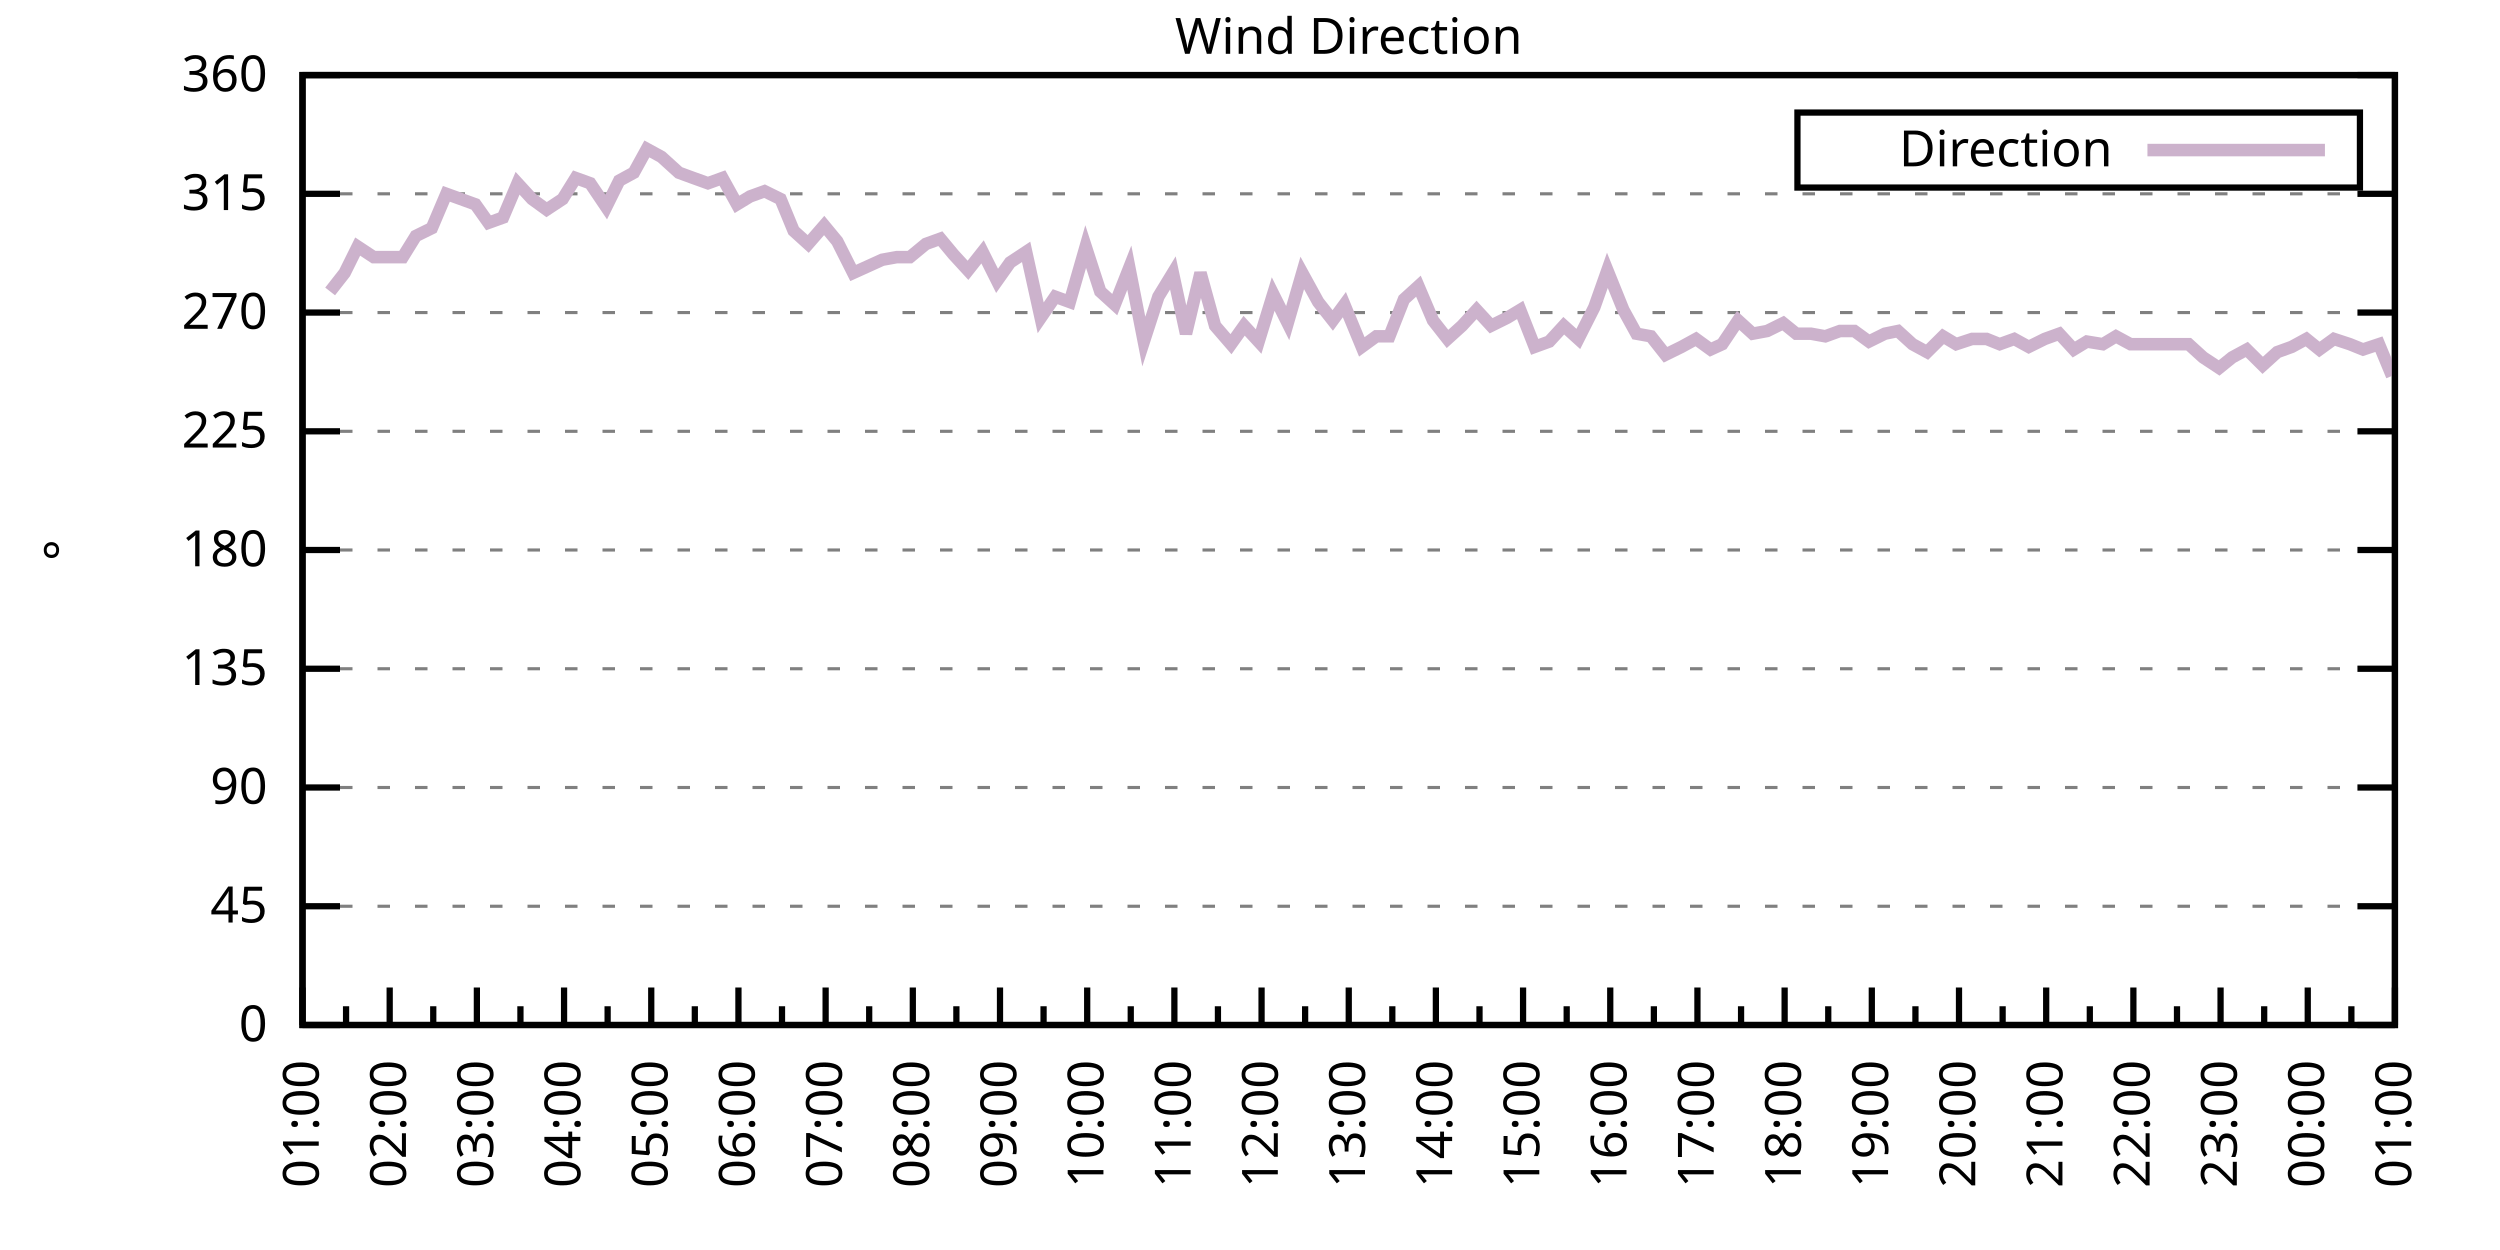
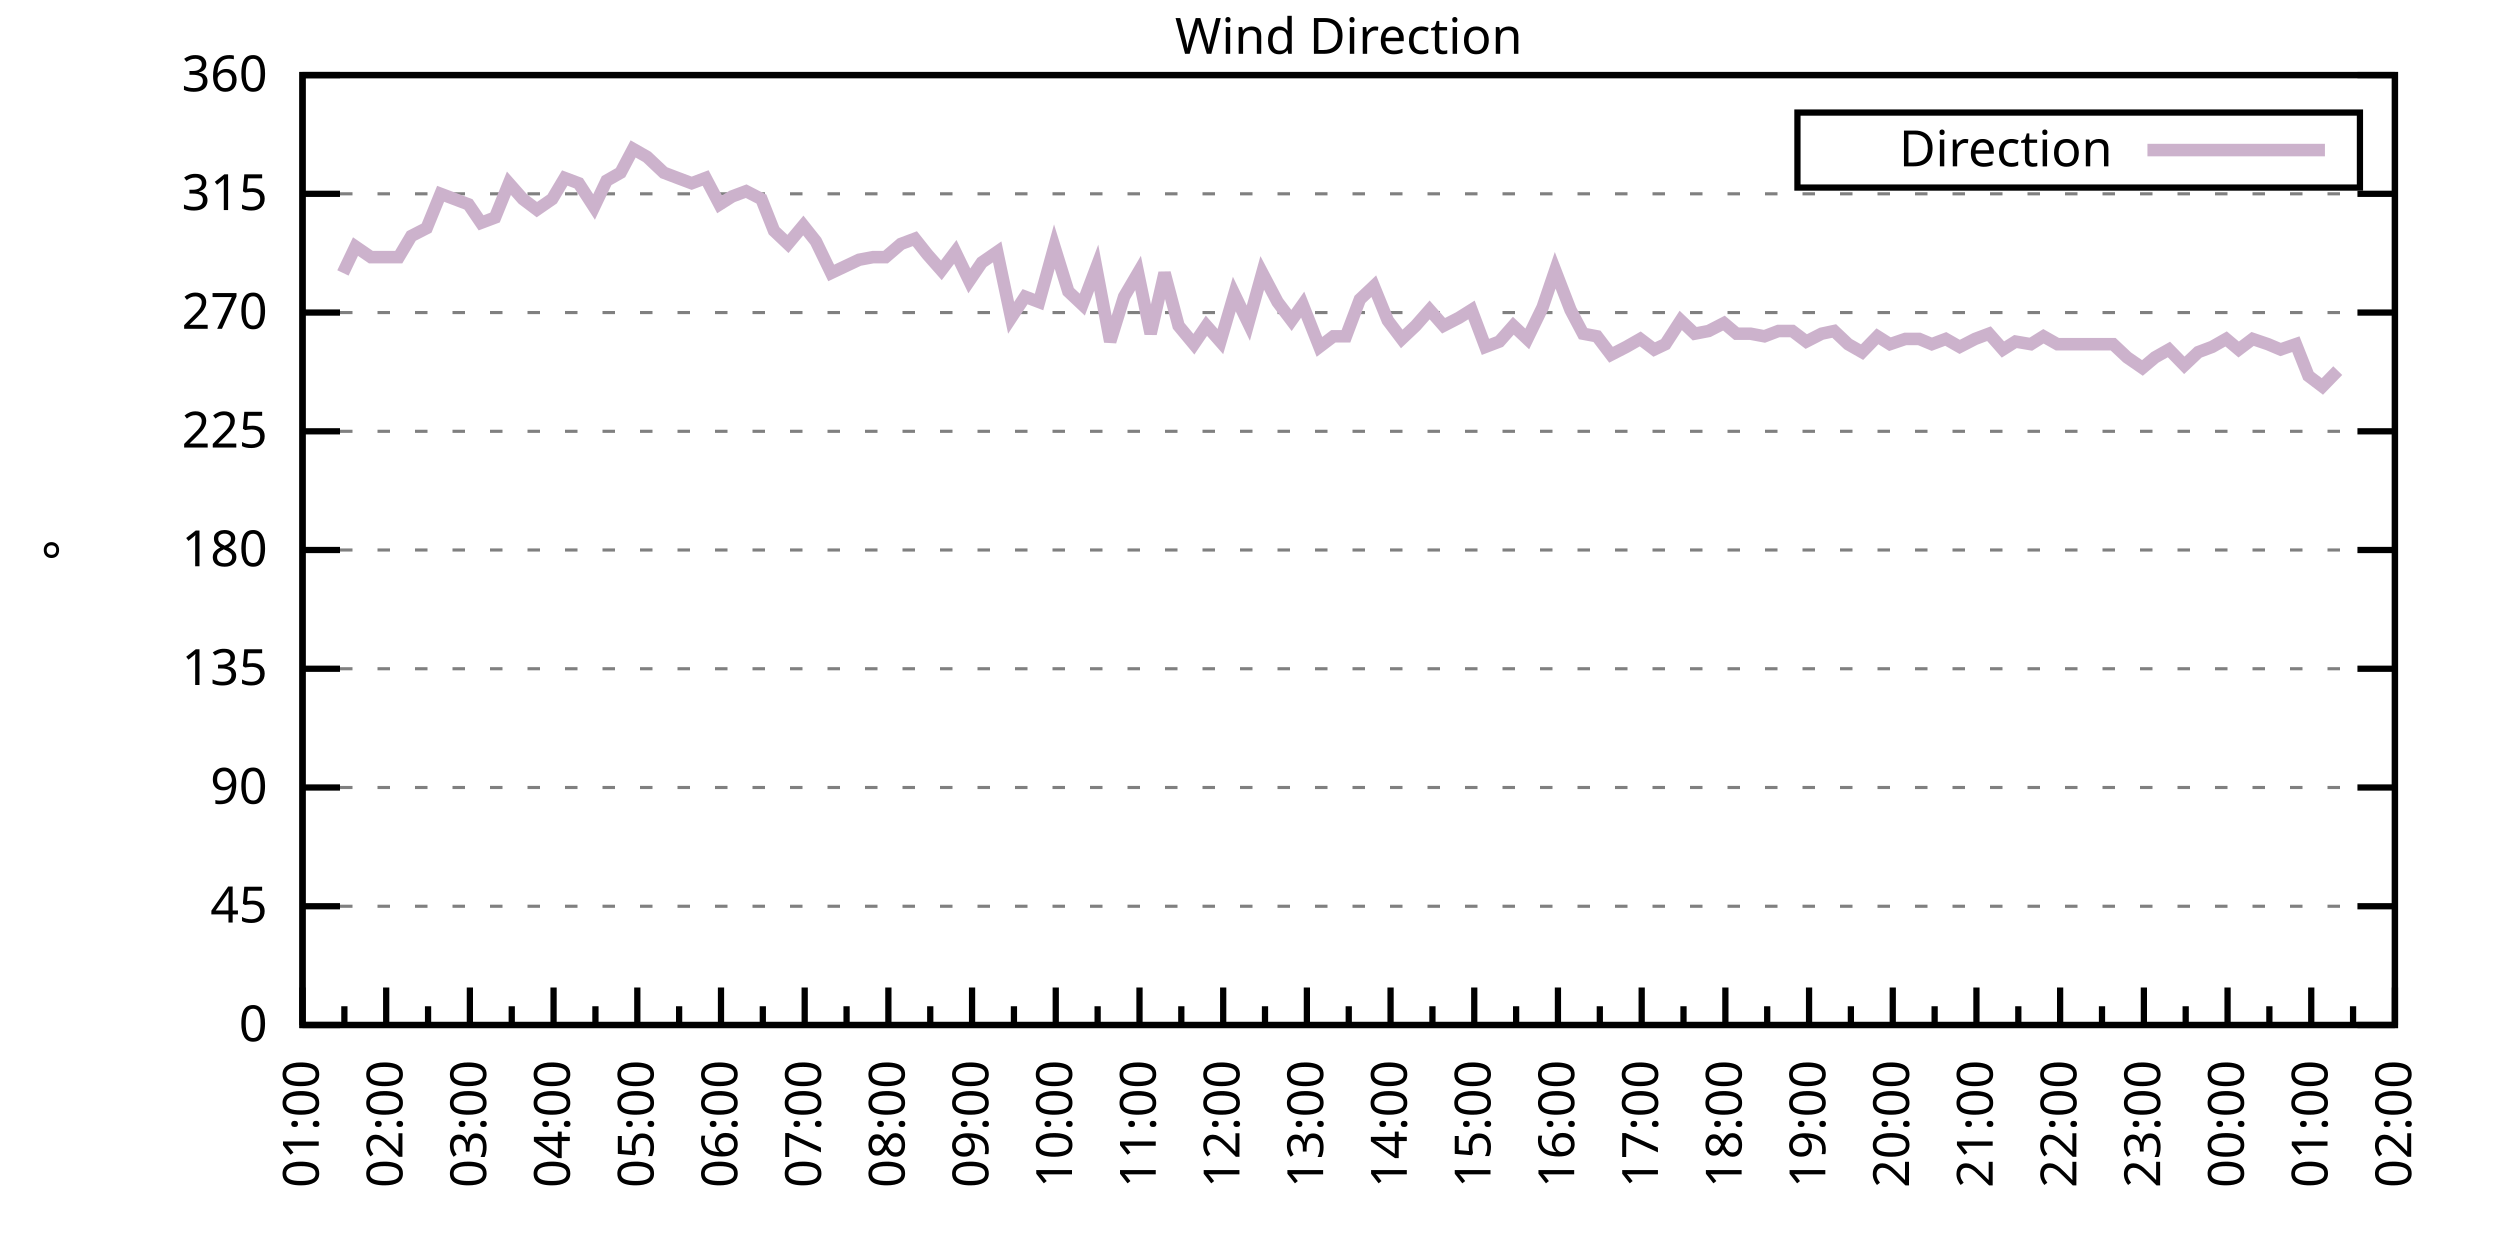
<svg xmlns="http://www.w3.org/2000/svg" xmlns:xlink="http://www.w3.org/1999/xlink" width="400" height="200" viewBox="0 0 400 200">
  <g id="gnuplot_canvas">
    <rect x="0" y="0" width="400" height="200" fill="none" />
    <defs>
      <circle id="gpDot" r="0.5" stroke-width="0.5" stroke="currentColor" />
      <path id="gpPt0" stroke-width="0.333" stroke="currentColor" d="M-1,0 h2 M0,-1 v2" />
      <path id="gpPt1" stroke-width="0.333" stroke="currentColor" d="M-1,-1 L1,1 M1,-1 L-1,1" />
      <path id="gpPt2" stroke-width="0.333" stroke="currentColor" d="M-1,0 L1,0 M0,-1 L0,1 M-1,-1 L1,1 M-1,1 L1,-1" />
      <rect id="gpPt3" stroke-width="0.333" stroke="currentColor" x="-1" y="-1" width="2" height="2" />
      <rect id="gpPt4" stroke-width="0.333" stroke="currentColor" fill="currentColor" x="-1" y="-1" width="2" height="2" />
      <circle id="gpPt5" stroke-width="0.333" stroke="currentColor" cx="0" cy="0" r="1" />
      <use xlink:href="#gpPt5" id="gpPt6" fill="currentColor" stroke="none" />
      <path id="gpPt7" stroke-width="0.333" stroke="currentColor" d="M0,-1.33 L-1.33,0.67 L1.33,0.67 z" />
      <use xlink:href="#gpPt7" id="gpPt8" fill="currentColor" stroke="none" />
      <use xlink:href="#gpPt7" id="gpPt9" stroke="currentColor" transform="rotate(180)" />
      <use xlink:href="#gpPt9" id="gpPt10" fill="currentColor" stroke="none" />
      <use xlink:href="#gpPt3" id="gpPt11" stroke="currentColor" transform="rotate(45)" />
      <use xlink:href="#gpPt11" id="gpPt12" fill="currentColor" stroke="none" />
      <path id="gpPt13" stroke-width="0.333" stroke="currentColor" d="M0,1.330 L1.265,0.411 L0.782,-1.067 L-0.782,-1.076 L-1.265,0.411 z" />
      <use xlink:href="#gpPt13" id="gpPt14" fill="currentColor" stroke="none" />
      <filter id="textbox" filterUnits="objectBoundingBox" x="0" y="0" height="1" width="1">
        <feFlood flood-color="white" flood-opacity="1" result="bgnd" />
        <feComposite in="SourceGraphic" in2="bgnd" operator="atop" />
      </filter>
      <filter id="greybox" filterUnits="objectBoundingBox" x="0" y="0" height="1" width="1">
        <feFlood flood-color="lightgrey" flood-opacity="1" result="grey" />
        <feComposite in="SourceGraphic" in2="grey" operator="atop" />
      </filter>
    </defs>
    <g fill="none" color="white" stroke="currentColor" stroke-width="1.00" stroke-linecap="butt" stroke-linejoin="miter">
</g>
    <g fill="none" color="black" stroke="currentColor" stroke-width="1.00" stroke-linecap="butt" stroke-linejoin="miter">
      <g stroke="none" shape-rendering="crispEdges">
        <polygon fill="rgb(255, 255, 255)" points="48.40,164.00 383.18,164.00 383.18,12.02 48.40,12.02 " />
      </g>
    </g>
    <g fill="none" color="black" stroke="currentColor" stroke-width="1.00" stroke-linecap="butt" stroke-linejoin="miter">
</g>
    <g fill="none" color="black" stroke="black" stroke-width="0.50" stroke-linecap="butt" stroke-linejoin="miter">
</g>
    <g fill="none" color="gray" stroke="currentColor" stroke-width="0.50" stroke-linecap="butt" stroke-linejoin="miter">
      <path stroke="gray" stroke-dasharray="2,4" class="gridline" d="M48.40,164.00 L383.19,164.00  " />
    </g>
    <g fill="none" color="gray" stroke="gray" stroke-width="1.00" stroke-linecap="butt" stroke-linejoin="miter">
</g>
    <g fill="none" color="black" stroke="currentColor" stroke-width="1.00" stroke-linecap="butt" stroke-linejoin="miter">
      <path stroke="black" d="M48.40,164.00 L54.40,164.00 M383.19,164.00 L377.19,164.00  " />
      <g transform="translate(42.80,166.60)" stroke="none" fill="black" font-family="Sans" font-size="8.00" text-anchor="end">
        <text>
          <tspan font-family="Sans"> 0</tspan>
        </text>
      </g>
    </g>
    <g fill="none" color="black" stroke="currentColor" stroke-width="1.00" stroke-linecap="butt" stroke-linejoin="miter">
</g>
    <g fill="none" color="black" stroke="black" stroke-width="0.50" stroke-linecap="butt" stroke-linejoin="miter">
</g>
    <g fill="none" color="gray" stroke="currentColor" stroke-width="0.50" stroke-linecap="butt" stroke-linejoin="miter">
      <path stroke="gray" stroke-dasharray="2,4" class="gridline" d="M48.40,145.00 L383.19,145.00  " />
    </g>
    <g fill="none" color="gray" stroke="gray" stroke-width="1.00" stroke-linecap="butt" stroke-linejoin="miter">
</g>
    <g fill="none" color="black" stroke="currentColor" stroke-width="1.00" stroke-linecap="butt" stroke-linejoin="miter">
      <path stroke="black" d="M48.40,145.00 L54.40,145.00 M383.19,145.00 L377.19,145.00  " />
      <g transform="translate(42.80,147.60)" stroke="none" fill="black" font-family="Sans" font-size="8.00" text-anchor="end">
        <text>
          <tspan font-family="Sans"> 45</tspan>
        </text>
      </g>
    </g>
    <g fill="none" color="black" stroke="currentColor" stroke-width="1.00" stroke-linecap="butt" stroke-linejoin="miter">
</g>
    <g fill="none" color="black" stroke="black" stroke-width="0.50" stroke-linecap="butt" stroke-linejoin="miter">
</g>
    <g fill="none" color="gray" stroke="currentColor" stroke-width="0.50" stroke-linecap="butt" stroke-linejoin="miter">
      <path stroke="gray" stroke-dasharray="2,4" class="gridline" d="M48.40,126.00 L383.19,126.00  " />
    </g>
    <g fill="none" color="gray" stroke="gray" stroke-width="1.00" stroke-linecap="butt" stroke-linejoin="miter">
</g>
    <g fill="none" color="black" stroke="currentColor" stroke-width="1.00" stroke-linecap="butt" stroke-linejoin="miter">
      <path stroke="black" d="M48.40,126.00 L54.40,126.00 M383.19,126.00 L377.19,126.00  " />
      <g transform="translate(42.80,128.60)" stroke="none" fill="black" font-family="Sans" font-size="8.00" text-anchor="end">
        <text>
          <tspan font-family="Sans"> 90</tspan>
        </text>
      </g>
    </g>
    <g fill="none" color="black" stroke="currentColor" stroke-width="1.00" stroke-linecap="butt" stroke-linejoin="miter">
</g>
    <g fill="none" color="black" stroke="black" stroke-width="0.50" stroke-linecap="butt" stroke-linejoin="miter">
</g>
    <g fill="none" color="gray" stroke="currentColor" stroke-width="0.50" stroke-linecap="butt" stroke-linejoin="miter">
      <path stroke="gray" stroke-dasharray="2,4" class="gridline" d="M48.40,107.00 L383.19,107.00  " />
    </g>
    <g fill="none" color="gray" stroke="gray" stroke-width="1.00" stroke-linecap="butt" stroke-linejoin="miter">
</g>
    <g fill="none" color="black" stroke="currentColor" stroke-width="1.00" stroke-linecap="butt" stroke-linejoin="miter">
      <path stroke="black" d="M48.40,107.00 L54.40,107.00 M383.19,107.00 L377.19,107.00  " />
      <g transform="translate(42.80,109.60)" stroke="none" fill="black" font-family="Sans" font-size="8.00" text-anchor="end">
        <text>
          <tspan font-family="Sans"> 135</tspan>
        </text>
      </g>
    </g>
    <g fill="none" color="black" stroke="currentColor" stroke-width="1.00" stroke-linecap="butt" stroke-linejoin="miter">
</g>
    <g fill="none" color="black" stroke="black" stroke-width="0.50" stroke-linecap="butt" stroke-linejoin="miter">
</g>
    <g fill="none" color="gray" stroke="currentColor" stroke-width="0.50" stroke-linecap="butt" stroke-linejoin="miter">
      <path stroke="gray" stroke-dasharray="2,4" class="gridline" d="M48.40,88.00 L383.19,88.00  " />
    </g>
    <g fill="none" color="gray" stroke="gray" stroke-width="1.00" stroke-linecap="butt" stroke-linejoin="miter">
</g>
    <g fill="none" color="black" stroke="currentColor" stroke-width="1.00" stroke-linecap="butt" stroke-linejoin="miter">
      <path stroke="black" d="M48.40,88.00 L54.40,88.00 M383.19,88.00 L377.19,88.00  " />
      <g transform="translate(42.80,90.60)" stroke="none" fill="black" font-family="Sans" font-size="8.00" text-anchor="end">
        <text>
          <tspan font-family="Sans"> 180</tspan>
        </text>
      </g>
    </g>
    <g fill="none" color="black" stroke="currentColor" stroke-width="1.00" stroke-linecap="butt" stroke-linejoin="miter">
</g>
    <g fill="none" color="black" stroke="black" stroke-width="0.50" stroke-linecap="butt" stroke-linejoin="miter">
</g>
    <g fill="none" color="gray" stroke="currentColor" stroke-width="0.50" stroke-linecap="butt" stroke-linejoin="miter">
      <path stroke="gray" stroke-dasharray="2,4" class="gridline" d="M48.40,69.01 L383.19,69.01  " />
    </g>
    <g fill="none" color="gray" stroke="gray" stroke-width="1.00" stroke-linecap="butt" stroke-linejoin="miter">
</g>
    <g fill="none" color="black" stroke="currentColor" stroke-width="1.00" stroke-linecap="butt" stroke-linejoin="miter">
      <path stroke="black" d="M48.40,69.01 L54.40,69.01 M383.19,69.01 L377.19,69.01  " />
      <g transform="translate(42.80,71.61)" stroke="none" fill="black" font-family="Sans" font-size="8.00" text-anchor="end">
        <text>
          <tspan font-family="Sans"> 225</tspan>
        </text>
      </g>
    </g>
    <g fill="none" color="black" stroke="currentColor" stroke-width="1.00" stroke-linecap="butt" stroke-linejoin="miter">
</g>
    <g fill="none" color="black" stroke="black" stroke-width="0.50" stroke-linecap="butt" stroke-linejoin="miter">
</g>
    <g fill="none" color="gray" stroke="currentColor" stroke-width="0.50" stroke-linecap="butt" stroke-linejoin="miter">
      <path stroke="gray" stroke-dasharray="2,4" class="gridline" d="M48.40,50.01 L383.19,50.01  " />
    </g>
    <g fill="none" color="gray" stroke="gray" stroke-width="1.00" stroke-linecap="butt" stroke-linejoin="miter">
</g>
    <g fill="none" color="black" stroke="currentColor" stroke-width="1.00" stroke-linecap="butt" stroke-linejoin="miter">
      <path stroke="black" d="M48.40,50.01 L54.40,50.01 M383.19,50.01 L377.19,50.01  " />
      <g transform="translate(42.80,52.61)" stroke="none" fill="black" font-family="Sans" font-size="8.00" text-anchor="end">
        <text>
          <tspan font-family="Sans"> 270</tspan>
        </text>
      </g>
    </g>
    <g fill="none" color="black" stroke="currentColor" stroke-width="1.00" stroke-linecap="butt" stroke-linejoin="miter">
</g>
    <g fill="none" color="black" stroke="black" stroke-width="0.50" stroke-linecap="butt" stroke-linejoin="miter">
</g>
    <g fill="none" color="gray" stroke="currentColor" stroke-width="0.50" stroke-linecap="butt" stroke-linejoin="miter">
      <path stroke="gray" stroke-dasharray="2,4" class="gridline" d="M48.40,31.01 L383.19,31.01  " />
    </g>
    <g fill="none" color="gray" stroke="gray" stroke-width="1.00" stroke-linecap="butt" stroke-linejoin="miter">
</g>
    <g fill="none" color="black" stroke="currentColor" stroke-width="1.00" stroke-linecap="butt" stroke-linejoin="miter">
      <path stroke="black" d="M48.40,31.01 L54.40,31.01 M383.19,31.01 L377.19,31.01  " />
      <g transform="translate(42.80,33.61)" stroke="none" fill="black" font-family="Sans" font-size="8.00" text-anchor="end">
        <text>
          <tspan font-family="Sans"> 315</tspan>
        </text>
      </g>
    </g>
    <g fill="none" color="black" stroke="currentColor" stroke-width="1.00" stroke-linecap="butt" stroke-linejoin="miter">
</g>
    <g fill="none" color="black" stroke="black" stroke-width="0.50" stroke-linecap="butt" stroke-linejoin="miter">
</g>
    <g fill="none" color="gray" stroke="currentColor" stroke-width="0.50" stroke-linecap="butt" stroke-linejoin="miter">
      <path stroke="gray" stroke-dasharray="2,4" class="gridline" d="M48.40,12.01 L383.19,12.01  " />
    </g>
    <g fill="none" color="gray" stroke="gray" stroke-width="1.00" stroke-linecap="butt" stroke-linejoin="miter">
</g>
    <g fill="none" color="black" stroke="currentColor" stroke-width="1.00" stroke-linecap="butt" stroke-linejoin="miter">
      <path stroke="black" d="M48.40,12.01 L54.40,12.01 M383.19,12.01 L377.19,12.01  " />
      <g transform="translate(42.80,14.61)" stroke="none" fill="black" font-family="Sans" font-size="8.00" text-anchor="end">
        <text>
          <tspan font-family="Sans"> 360</tspan>
        </text>
      </g>
    </g>
    <g fill="none" color="black" stroke="currentColor" stroke-width="1.00" stroke-linecap="butt" stroke-linejoin="miter">
      <path stroke="black" d="M48.40,164.00 L48.40,158.00  " />
      <g transform="translate(51.00,169.60) rotate(270)" stroke="none" fill="black" font-family="Sans" font-size="8.00" text-anchor="end">
        <text>
          <tspan font-family="Sans">01:00</tspan>
        </text>
      </g>
    </g>
    <g fill="none" color="black" stroke="currentColor" stroke-width="1.00" stroke-linecap="butt" stroke-linejoin="miter">
-       <path stroke="black" d="M55.37,164.00 L55.37,161.00 M62.35,164.00 L62.35,158.00  " />
-       <g transform="translate(64.95,169.60) rotate(270)" stroke="none" fill="black" font-family="Sans" font-size="8.00" text-anchor="end">
+       <path stroke="black" d="M55.10,164.00 L55.10,161.00 M61.79,164.00 L61.79,158.00  " />
+       <g transform="translate(64.39,169.60) rotate(270)" stroke="none" fill="black" font-family="Sans" font-size="8.00" text-anchor="end">
        <text>
          <tspan font-family="Sans">02:00</tspan>
        </text>
      </g>
    </g>
    <g fill="none" color="black" stroke="currentColor" stroke-width="1.00" stroke-linecap="butt" stroke-linejoin="miter">
-       <path stroke="black" d="M69.32,164.00 L69.32,161.00 M76.30,164.00 L76.30,158.00  " />
-       <g transform="translate(78.90,169.60) rotate(270)" stroke="none" fill="black" font-family="Sans" font-size="8.00" text-anchor="end">
+       <path stroke="black" d="M68.49,164.00 L68.49,161.00 M75.18,164.00 L75.18,158.00  " />
+       <g transform="translate(77.78,169.60) rotate(270)" stroke="none" fill="black" font-family="Sans" font-size="8.00" text-anchor="end">
        <text>
          <tspan font-family="Sans">03:00</tspan>
        </text>
      </g>
    </g>
    <g fill="none" color="black" stroke="currentColor" stroke-width="1.00" stroke-linecap="butt" stroke-linejoin="miter">
-       <path stroke="black" d="M83.27,164.00 L83.27,161.00 M90.25,164.00 L90.25,158.00  " />
-       <g transform="translate(92.85,169.60) rotate(270)" stroke="none" fill="black" font-family="Sans" font-size="8.00" text-anchor="end">
+       <path stroke="black" d="M81.88,164.00 L81.88,161.00 M88.57,164.00 L88.57,158.00  " />
+       <g transform="translate(91.17,169.60) rotate(270)" stroke="none" fill="black" font-family="Sans" font-size="8.00" text-anchor="end">
        <text>
          <tspan font-family="Sans">04:00</tspan>
        </text>
      </g>
    </g>
    <g fill="none" color="black" stroke="currentColor" stroke-width="1.00" stroke-linecap="butt" stroke-linejoin="miter">
-       <path stroke="black" d="M97.22,164.00 L97.22,161.00 M104.20,164.00 L104.20,158.00  " />
-       <g transform="translate(106.80,169.60) rotate(270)" stroke="none" fill="black" font-family="Sans" font-size="8.00" text-anchor="end">
+       <path stroke="black" d="M95.27,164.00 L95.27,161.00 M101.97,164.00 L101.97,158.00  " />
+       <g transform="translate(104.57,169.60) rotate(270)" stroke="none" fill="black" font-family="Sans" font-size="8.00" text-anchor="end">
        <text>
          <tspan font-family="Sans">05:00</tspan>
        </text>
      </g>
    </g>
    <g fill="none" color="black" stroke="currentColor" stroke-width="1.00" stroke-linecap="butt" stroke-linejoin="miter">
-       <path stroke="black" d="M111.17,164.00 L111.17,161.00 M118.15,164.00 L118.15,158.00  " />
-       <g transform="translate(120.75,169.60) rotate(270)" stroke="none" fill="black" font-family="Sans" font-size="8.00" text-anchor="end">
+       <path stroke="black" d="M108.66,164.00 L108.66,161.00 M115.36,164.00 L115.36,158.00  " />
+       <g transform="translate(117.96,169.60) rotate(270)" stroke="none" fill="black" font-family="Sans" font-size="8.00" text-anchor="end">
        <text>
          <tspan font-family="Sans">06:00</tspan>
        </text>
      </g>
    </g>
    <g fill="none" color="black" stroke="currentColor" stroke-width="1.00" stroke-linecap="butt" stroke-linejoin="miter">
-       <path stroke="black" d="M125.12,164.00 L125.12,161.00 M132.10,164.00 L132.10,158.00  " />
-       <g transform="translate(134.70,169.60) rotate(270)" stroke="none" fill="black" font-family="Sans" font-size="8.00" text-anchor="end">
+       <path stroke="black" d="M122.05,164.00 L122.05,161.00 M128.75,164.00 L128.75,158.00  " />
+       <g transform="translate(131.35,169.60) rotate(270)" stroke="none" fill="black" font-family="Sans" font-size="8.00" text-anchor="end">
        <text>
          <tspan font-family="Sans">07:00</tspan>
        </text>
      </g>
    </g>
    <g fill="none" color="black" stroke="currentColor" stroke-width="1.00" stroke-linecap="butt" stroke-linejoin="miter">
-       <path stroke="black" d="M139.07,164.00 L139.07,161.00 M146.05,164.00 L146.05,158.00  " />
-       <g transform="translate(148.65,169.60) rotate(270)" stroke="none" fill="black" font-family="Sans" font-size="8.00" text-anchor="end">
+       <path stroke="black" d="M135.45,164.00 L135.45,161.00 M142.14,164.00 L142.14,158.00  " />
+       <g transform="translate(144.74,169.60) rotate(270)" stroke="none" fill="black" font-family="Sans" font-size="8.00" text-anchor="end">
        <text>
          <tspan font-family="Sans">08:00</tspan>
        </text>
      </g>
    </g>
    <g fill="none" color="black" stroke="currentColor" stroke-width="1.00" stroke-linecap="butt" stroke-linejoin="miter">
-       <path stroke="black" d="M153.02,164.00 L153.02,161.00 M160.00,164.00 L160.00,158.00  " />
-       <g transform="translate(162.60,169.60) rotate(270)" stroke="none" fill="black" font-family="Sans" font-size="8.00" text-anchor="end">
+       <path stroke="black" d="M148.84,164.00 L148.84,161.00 M155.53,164.00 L155.53,158.00  " />
+       <g transform="translate(158.13,169.60) rotate(270)" stroke="none" fill="black" font-family="Sans" font-size="8.00" text-anchor="end">
        <text>
          <tspan font-family="Sans">09:00</tspan>
        </text>
      </g>
    </g>
    <g fill="none" color="black" stroke="currentColor" stroke-width="1.00" stroke-linecap="butt" stroke-linejoin="miter">
-       <path stroke="black" d="M166.97,164.00 L166.97,161.00 M173.95,164.00 L173.95,158.00  " />
-       <g transform="translate(176.55,169.60) rotate(270)" stroke="none" fill="black" font-family="Sans" font-size="8.00" text-anchor="end">
+       <path stroke="black" d="M162.23,164.00 L162.23,161.00 M168.92,164.00 L168.92,158.00  " />
+       <g transform="translate(171.52,169.60) rotate(270)" stroke="none" fill="black" font-family="Sans" font-size="8.00" text-anchor="end">
        <text>
          <tspan font-family="Sans">10:00</tspan>
        </text>
      </g>
    </g>
    <g fill="none" color="black" stroke="currentColor" stroke-width="1.00" stroke-linecap="butt" stroke-linejoin="miter">
-       <path stroke="black" d="M180.92,164.00 L180.92,161.00 M187.90,164.00 L187.90,158.00  " />
-       <g transform="translate(190.50,169.60) rotate(270)" stroke="none" fill="black" font-family="Sans" font-size="8.00" text-anchor="end">
+       <path stroke="black" d="M175.62,164.00 L175.62,161.00 M182.32,164.00 L182.32,158.00  " />
+       <g transform="translate(184.92,169.60) rotate(270)" stroke="none" fill="black" font-family="Sans" font-size="8.00" text-anchor="end">
        <text>
          <tspan font-family="Sans">11:00</tspan>
        </text>
      </g>
    </g>
    <g fill="none" color="black" stroke="currentColor" stroke-width="1.00" stroke-linecap="butt" stroke-linejoin="miter">
-       <path stroke="black" d="M194.87,164.00 L194.87,161.00 M201.85,164.00 L201.85,158.00  " />
-       <g transform="translate(204.45,169.60) rotate(270)" stroke="none" fill="black" font-family="Sans" font-size="8.00" text-anchor="end">
+       <path stroke="black" d="M189.01,164.00 L189.01,161.00 M195.71,164.00 L195.71,158.00  " />
+       <g transform="translate(198.31,169.60) rotate(270)" stroke="none" fill="black" font-family="Sans" font-size="8.00" text-anchor="end">
        <text>
          <tspan font-family="Sans">12:00</tspan>
        </text>
      </g>
    </g>
    <g fill="none" color="black" stroke="currentColor" stroke-width="1.00" stroke-linecap="butt" stroke-linejoin="miter">
-       <path stroke="black" d="M208.82,164.00 L208.82,161.00 M215.80,164.00 L215.80,158.00  " />
-       <g transform="translate(218.40,169.60) rotate(270)" stroke="none" fill="black" font-family="Sans" font-size="8.00" text-anchor="end">
+       <path stroke="black" d="M202.40,164.00 L202.40,161.00 M209.10,164.00 L209.10,158.00  " />
+       <g transform="translate(211.70,169.60) rotate(270)" stroke="none" fill="black" font-family="Sans" font-size="8.00" text-anchor="end">
        <text>
          <tspan font-family="Sans">13:00</tspan>
        </text>
      </g>
    </g>
    <g fill="none" color="black" stroke="currentColor" stroke-width="1.00" stroke-linecap="butt" stroke-linejoin="miter">
-       <path stroke="black" d="M222.77,164.00 L222.77,161.00 M229.74,164.00 L229.74,158.00  " />
-       <g transform="translate(232.34,169.60) rotate(270)" stroke="none" fill="black" font-family="Sans" font-size="8.00" text-anchor="end">
+       <path stroke="black" d="M215.80,164.00 L215.80,161.00 M222.49,164.00 L222.49,158.00  " />
+       <g transform="translate(225.09,169.60) rotate(270)" stroke="none" fill="black" font-family="Sans" font-size="8.00" text-anchor="end">
        <text>
          <tspan font-family="Sans">14:00</tspan>
        </text>
      </g>
    </g>
    <g fill="none" color="black" stroke="currentColor" stroke-width="1.00" stroke-linecap="butt" stroke-linejoin="miter">
-       <path stroke="black" d="M236.72,164.00 L236.72,161.00 M243.69,164.00 L243.69,158.00  " />
-       <g transform="translate(246.29,169.60) rotate(270)" stroke="none" fill="black" font-family="Sans" font-size="8.00" text-anchor="end">
+       <path stroke="black" d="M229.19,164.00 L229.19,161.00 M235.88,164.00 L235.88,158.00  " />
+       <g transform="translate(238.48,169.60) rotate(270)" stroke="none" fill="black" font-family="Sans" font-size="8.00" text-anchor="end">
        <text>
          <tspan font-family="Sans">15:00</tspan>
        </text>
      </g>
    </g>
    <g fill="none" color="black" stroke="currentColor" stroke-width="1.00" stroke-linecap="butt" stroke-linejoin="miter">
-       <path stroke="black" d="M250.67,164.00 L250.67,161.00 M257.64,164.00 L257.64,158.00  " />
-       <g transform="translate(260.24,169.60) rotate(270)" stroke="none" fill="black" font-family="Sans" font-size="8.00" text-anchor="end">
+       <path stroke="black" d="M242.58,164.00 L242.58,161.00 M249.27,164.00 L249.27,158.00  " />
+       <g transform="translate(251.87,169.60) rotate(270)" stroke="none" fill="black" font-family="Sans" font-size="8.00" text-anchor="end">
        <text>
          <tspan font-family="Sans">16:00</tspan>
        </text>
      </g>
    </g>
    <g fill="none" color="black" stroke="currentColor" stroke-width="1.00" stroke-linecap="butt" stroke-linejoin="miter">
-       <path stroke="black" d="M264.62,164.00 L264.62,161.00 M271.59,164.00 L271.59,158.00  " />
-       <g transform="translate(274.19,169.60) rotate(270)" stroke="none" fill="black" font-family="Sans" font-size="8.00" text-anchor="end">
+       <path stroke="black" d="M255.97,164.00 L255.97,161.00 M262.67,164.00 L262.67,158.00  " />
+       <g transform="translate(265.27,169.60) rotate(270)" stroke="none" fill="black" font-family="Sans" font-size="8.00" text-anchor="end">
        <text>
          <tspan font-family="Sans">17:00</tspan>
        </text>
      </g>
    </g>
    <g fill="none" color="black" stroke="currentColor" stroke-width="1.00" stroke-linecap="butt" stroke-linejoin="miter">
-       <path stroke="black" d="M278.57,164.00 L278.57,161.00 M285.54,164.00 L285.54,158.00  " />
-       <g transform="translate(288.14,169.60) rotate(270)" stroke="none" fill="black" font-family="Sans" font-size="8.00" text-anchor="end">
+       <path stroke="black" d="M269.36,164.00 L269.36,161.00 M276.06,164.00 L276.06,158.00  " />
+       <g transform="translate(278.66,169.60) rotate(270)" stroke="none" fill="black" font-family="Sans" font-size="8.00" text-anchor="end">
        <text>
          <tspan font-family="Sans">18:00</tspan>
        </text>
      </g>
    </g>
    <g fill="none" color="black" stroke="currentColor" stroke-width="1.00" stroke-linecap="butt" stroke-linejoin="miter">
-       <path stroke="black" d="M292.52,164.00 L292.52,161.00 M299.49,164.00 L299.49,158.00  " />
-       <g transform="translate(302.09,169.60) rotate(270)" stroke="none" fill="black" font-family="Sans" font-size="8.00" text-anchor="end">
+       <path stroke="black" d="M282.75,164.00 L282.75,161.00 M289.45,164.00 L289.45,158.00  " />
+       <g transform="translate(292.05,169.60) rotate(270)" stroke="none" fill="black" font-family="Sans" font-size="8.00" text-anchor="end">
        <text>
          <tspan font-family="Sans">19:00</tspan>
        </text>
      </g>
    </g>
    <g fill="none" color="black" stroke="currentColor" stroke-width="1.00" stroke-linecap="butt" stroke-linejoin="miter">
-       <path stroke="black" d="M306.47,164.00 L306.47,161.00 M313.44,164.00 L313.44,158.00  " />
-       <g transform="translate(316.04,169.60) rotate(270)" stroke="none" fill="black" font-family="Sans" font-size="8.00" text-anchor="end">
+       <path stroke="black" d="M296.14,164.00 L296.14,161.00 M302.84,164.00 L302.84,158.00  " />
+       <g transform="translate(305.44,169.60) rotate(270)" stroke="none" fill="black" font-family="Sans" font-size="8.00" text-anchor="end">
        <text>
          <tspan font-family="Sans">20:00</tspan>
        </text>
      </g>
    </g>
    <g fill="none" color="black" stroke="currentColor" stroke-width="1.00" stroke-linecap="butt" stroke-linejoin="miter">
-       <path stroke="black" d="M320.42,164.00 L320.42,161.00 M327.39,164.00 L327.39,158.00  " />
-       <g transform="translate(329.99,169.60) rotate(270)" stroke="none" fill="black" font-family="Sans" font-size="8.00" text-anchor="end">
+       <path stroke="black" d="M309.54,164.00 L309.54,161.00 M316.23,164.00 L316.23,158.00  " />
+       <g transform="translate(318.83,169.60) rotate(270)" stroke="none" fill="black" font-family="Sans" font-size="8.00" text-anchor="end">
        <text>
          <tspan font-family="Sans">21:00</tspan>
        </text>
      </g>
    </g>
    <g fill="none" color="black" stroke="currentColor" stroke-width="1.00" stroke-linecap="butt" stroke-linejoin="miter">
-       <path stroke="black" d="M334.37,164.00 L334.37,161.00 M341.34,164.00 L341.34,158.00  " />
-       <g transform="translate(343.94,169.60) rotate(270)" stroke="none" fill="black" font-family="Sans" font-size="8.00" text-anchor="end">
+       <path stroke="black" d="M322.93,164.00 L322.93,161.00 M329.62,164.00 L329.62,158.00  " />
+       <g transform="translate(332.22,169.60) rotate(270)" stroke="none" fill="black" font-family="Sans" font-size="8.00" text-anchor="end">
        <text>
          <tspan font-family="Sans">22:00</tspan>
        </text>
      </g>
    </g>
    <g fill="none" color="black" stroke="currentColor" stroke-width="1.00" stroke-linecap="butt" stroke-linejoin="miter">
-       <path stroke="black" d="M348.32,164.00 L348.32,161.00 M355.29,164.00 L355.29,158.00  " />
-       <g transform="translate(357.89,169.60) rotate(270)" stroke="none" fill="black" font-family="Sans" font-size="8.00" text-anchor="end">
+       <path stroke="black" d="M336.32,164.00 L336.32,161.00 M343.02,164.00 L343.02,158.00  " />
+       <g transform="translate(345.62,169.60) rotate(270)" stroke="none" fill="black" font-family="Sans" font-size="8.00" text-anchor="end">
        <text>
          <tspan font-family="Sans">23:00</tspan>
        </text>
      </g>
    </g>
    <g fill="none" color="black" stroke="currentColor" stroke-width="1.00" stroke-linecap="butt" stroke-linejoin="miter">
-       <path stroke="black" d="M362.27,164.00 L362.27,161.00 M369.24,164.00 L369.24,158.00  " />
-       <g transform="translate(371.84,169.60) rotate(270)" stroke="none" fill="black" font-family="Sans" font-size="8.00" text-anchor="end">
+       <path stroke="black" d="M349.71,164.00 L349.71,161.00 M356.41,164.00 L356.41,158.00  " />
+       <g transform="translate(359.01,169.60) rotate(270)" stroke="none" fill="black" font-family="Sans" font-size="8.00" text-anchor="end">
        <text>
          <tspan font-family="Sans">00:00</tspan>
        </text>
      </g>
    </g>
    <g fill="none" color="black" stroke="currentColor" stroke-width="1.00" stroke-linecap="butt" stroke-linejoin="miter">
-       <path stroke="black" d="M376.22,164.00 L376.22,161.00 M383.19,164.00 L383.19,158.00  " />
+       <path stroke="black" d="M363.10,164.00 L363.10,161.00 M369.80,164.00 L369.80,158.00  " />
+       <g transform="translate(372.40,169.60) rotate(270)" stroke="none" fill="black" font-family="Sans" font-size="8.00" text-anchor="end">
+         <text>
+           <tspan font-family="Sans">01:00</tspan>
+         </text>
+       </g>
+     </g>
+     <g fill="none" color="black" stroke="currentColor" stroke-width="1.00" stroke-linecap="butt" stroke-linejoin="miter">
+       <path stroke="black" d="M376.49,164.00 L376.49,161.00 M383.19,164.00 L383.19,158.00  " />
      <g transform="translate(385.79,169.60) rotate(270)" stroke="none" fill="black" font-family="Sans" font-size="8.00" text-anchor="end">
        <text>
-           <tspan font-family="Sans">01:00</tspan>
+           <tspan font-family="Sans">02:00</tspan>
        </text>
      </g>
    </g>
    <g fill="none" color="black" stroke="currentColor" stroke-width="1.00" stroke-linecap="butt" stroke-linejoin="miter">
</g>
    <g fill="none" color="black" stroke="currentColor" stroke-width="1.00" stroke-linecap="butt" stroke-linejoin="miter">
      <path stroke="black" d="M48.40,12.01 L48.40,164.00 L383.19,164.00 L383.19,12.01 L48.40,12.01 Z  " />
    </g>
    <g fill="none" color="black" stroke="currentColor" stroke-width="1.00" stroke-linecap="butt" stroke-linejoin="miter">
      <g transform="translate(12.80,88.01) rotate(270)" stroke="none" fill="black" font-family="Sans" font-size="8.00" text-anchor="middle">
        <text>
          <tspan font-family="Sans">°</tspan>
        </text>
      </g>
    </g>
    <g fill="none" color="black" stroke="currentColor" stroke-width="1.00" stroke-linecap="butt" stroke-linejoin="miter">
</g>
    <g fill="none" color="black" stroke="currentColor" stroke-width="1.00" stroke-linecap="butt" stroke-linejoin="miter">
      <path stroke="black" d="M287.59,30.01 L287.59,18.01 L377.59,18.01 L377.59,30.01 L287.59,30.01 Z  " />
    </g>
    <g id="Wind_direction_plot_1">
      <g fill="none" color="white" stroke="black" stroke-width="2.00" stroke-linecap="butt" stroke-linejoin="miter">
</g>
      <g fill="none" color="black" stroke="currentColor" stroke-width="2.00" stroke-linecap="butt" stroke-linejoin="miter">
        <g transform="translate(337.99,26.61)" stroke="none" fill="black" font-family="Sans" font-size="8.00" text-anchor="end">
          <text>
            <tspan font-family="Sans">Direction</tspan>
          </text>
        </g>
      </g>
      <g fill="none" color="black" stroke="currentColor" stroke-width="2.00" stroke-linecap="butt" stroke-linejoin="miter">
-         <path stroke="rgb(204, 178, 204)" d="M343.59,24.01 L371.99,24.01 M52.82,46.63 L55.14,43.67 L57.23,39.45 L59.79,41.14 L61.65,41.14 L64.44,41.14   L66.53,37.76 L69.09,36.50 L71.42,31.01 L73.74,31.85 L76.07,32.70 L78.16,35.65 L80.48,34.81 L82.81,29.32   L85.13,31.85 L87.46,33.54 L90.02,31.85 L92.11,28.48 L94.43,29.32 L96.99,33.12 L99.08,28.90 L101.41,27.63   L103.50,23.83 L105.83,25.10 L108.62,27.63 L110.94,28.48 L113.27,29.32 L115.59,28.48 L117.92,32.70 L120.01,31.43   L122.33,30.59 L124.89,31.85 L126.98,36.92 L129.31,39.03 L131.87,36.08 L133.96,38.61 L136.51,43.67 L141.16,41.56   L143.49,41.14 L145.58,41.14 L148.14,39.03 L150.46,38.19 L152.56,40.72 L154.88,43.25 L157.21,40.30 L159.53,44.94   L161.62,41.99 L164.18,40.30 L166.51,50.85 L168.83,47.47 L171.16,48.32 L173.71,39.45 L176.04,46.63 L178.36,48.74   L180.69,42.83 L183.01,54.65 L185.34,47.47 L187.66,43.67 L189.76,53.39 L192.08,43.67 L194.41,52.12 L196.96,55.07   L199.06,52.12 L201.38,54.65 L203.71,47.05 L206.03,51.70 L208.36,43.67 L210.91,48.32 L213.24,51.27 L215.10,48.74   L217.89,55.50 L220.21,53.81 L222.30,53.81 L224.63,47.90 L226.95,45.79 L229.28,51.27 L231.60,54.23 L233.93,52.12   L236.25,49.59 L238.58,52.12 L241.14,50.85 L243.23,49.59 L245.55,55.50 L247.88,54.65 L250.20,52.12 L252.53,54.23   L255.09,49.16 L257.18,43.25 L259.74,49.59 L261.83,53.39 L264.15,53.81 L266.48,56.76 L269.04,55.50 L271.36,54.23   L273.69,55.92 L275.55,55.07 L278.10,51.27 L280.43,53.39 L282.75,52.96 L285.31,51.70 L287.40,53.39 L289.73,53.39   L292.05,53.81 L294.38,52.96 L296.70,52.96 L299.03,54.65 L301.58,53.39 L303.68,52.96 L306.00,55.07 L308.33,56.34   L310.88,53.81 L312.98,55.07 L315.53,54.23 L317.86,54.23 L319.95,55.07 L322.28,54.23 L324.60,55.50 L327.16,54.23   L329.48,53.39 L331.81,55.92 L333.90,54.65 L336.46,55.07 L338.55,53.81 L340.88,55.07 L343.20,55.07 L345.53,55.07   L347.85,55.07 L350.18,55.07 L352.50,57.18 L355.06,58.87 L357.15,57.18 L359.48,55.92 L362.03,58.45 L364.36,56.34   L366.68,55.50 L369.01,54.23 L371.10,55.92 L373.43,54.23 L375.98,55.07 L378.08,55.92 L380.63,55.07 L382.73,60.14    " />
+         <path stroke="rgb(204, 178, 204)" d="M343.59,24.01 L371.99,24.01 M54.87,43.67 L56.88,39.45 L59.34,41.14 L61.12,41.14 L63.80,41.14 L65.81,37.76   L68.26,36.50 L70.50,31.01 L72.73,31.85 L74.96,32.70 L76.97,35.65 L79.20,34.81 L81.43,29.32 L83.66,31.85   L85.90,33.54 L88.35,31.85 L90.36,28.48 L92.59,29.32 L95.05,33.12 L97.06,28.90 L99.29,27.63 L101.30,23.83   L103.53,25.10 L106.21,27.63 L108.44,28.48 L110.67,29.32 L112.90,28.48 L115.13,32.70 L117.14,31.43 L119.38,30.59   L121.83,31.85 L123.84,36.92 L126.07,39.03 L128.53,36.08 L130.54,38.61 L132.99,43.67 L137.45,41.56 L139.69,41.14   L141.69,41.14 L144.15,39.03 L146.38,38.19 L148.39,40.72 L150.62,43.25 L152.85,40.30 L155.09,44.94 L157.10,41.99   L159.55,40.30 L161.78,50.85 L164.01,47.47 L166.25,48.32 L168.70,39.45 L170.93,46.63 L173.17,48.74 L175.40,42.83   L177.63,54.65 L179.86,47.47 L182.09,43.67 L184.10,53.39 L186.33,43.67 L188.57,52.12 L191.02,55.07 L193.03,52.12   L195.26,54.65 L197.49,47.05 L199.73,51.70 L201.96,43.67 L204.41,48.32 L206.64,51.27 L208.43,48.74 L211.11,55.50   L213.34,53.81 L215.35,53.81 L217.58,47.90 L219.81,45.79 L222.04,51.27 L224.28,54.23 L226.51,52.12 L228.74,49.59   L230.97,52.12 L233.43,50.85 L235.44,49.59 L237.67,55.50 L239.90,54.65 L242.13,52.12 L244.36,54.23 L246.82,49.16   L248.83,43.25 L251.28,49.59 L253.29,53.39 L255.52,53.81 L257.76,56.76 L260.21,55.50 L262.44,54.23 L264.67,55.92   L266.46,55.07 L268.92,51.27 L271.15,53.39 L273.38,52.96 L275.83,51.70 L277.84,53.39 L280.07,53.39 L282.31,53.81   L284.54,52.96 L286.77,52.96 L289.00,54.65 L291.46,53.39 L293.47,52.96 L295.70,55.07 L297.93,56.34 L300.39,53.81   L302.39,55.07 L304.85,54.23 L307.08,54.23 L309.09,55.07 L311.32,54.23 L313.55,55.50 L316.01,54.23 L318.24,53.39   L320.47,55.92 L322.48,54.65 L324.94,55.07 L326.95,53.81 L329.18,55.07 L331.41,55.07 L333.64,55.07 L335.87,55.07   L338.10,55.07 L340.34,57.18 L342.79,58.87 L344.80,57.18 L347.03,55.92 L349.49,58.45 L351.72,56.34 L353.95,55.50   L356.18,54.23 L358.19,55.92 L360.42,54.23 L362.88,55.07 L364.89,55.92 L367.34,55.07 L369.35,60.14 L371.58,61.83   L374.04,59.30  " />
      </g>
    </g>
    <g fill="none" color="black" stroke="currentColor" stroke-width="2.00" stroke-linecap="butt" stroke-linejoin="miter">
</g>
    <g fill="none" color="black" stroke="black" stroke-width="1.00" stroke-linecap="butt" stroke-linejoin="miter">
</g>
    <g fill="none" color="black" stroke="currentColor" stroke-width="1.00" stroke-linecap="butt" stroke-linejoin="miter">
      <path stroke="black" d="M48.40,12.01 L48.40,164.00 L383.19,164.00 L383.19,12.01 L48.40,12.01 Z  " />
    </g>
    <g fill="none" color="black" stroke="currentColor" stroke-width="1.00" stroke-linecap="butt" stroke-linejoin="miter">
      <g transform="translate(215.79,8.61)" stroke="none" fill="black" font-family="Sans" font-size="8.00" text-anchor="middle">
        <text>
          <tspan font-family="Sans">Wind Direction</tspan>
        </text>
      </g>
    </g>
    <g fill="none" color="black" stroke="currentColor" stroke-width="1.00" stroke-linecap="butt" stroke-linejoin="miter">
</g>
  </g>
</svg>
